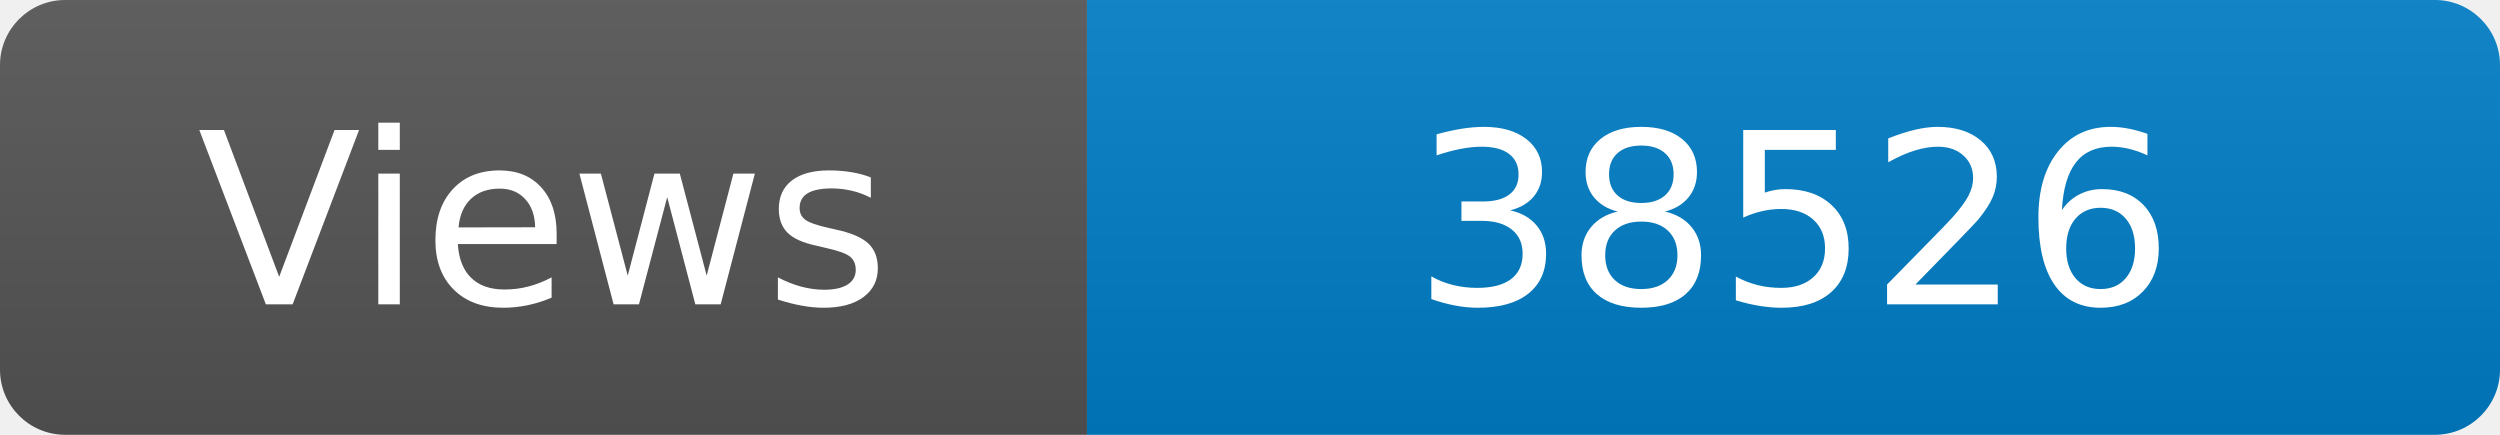
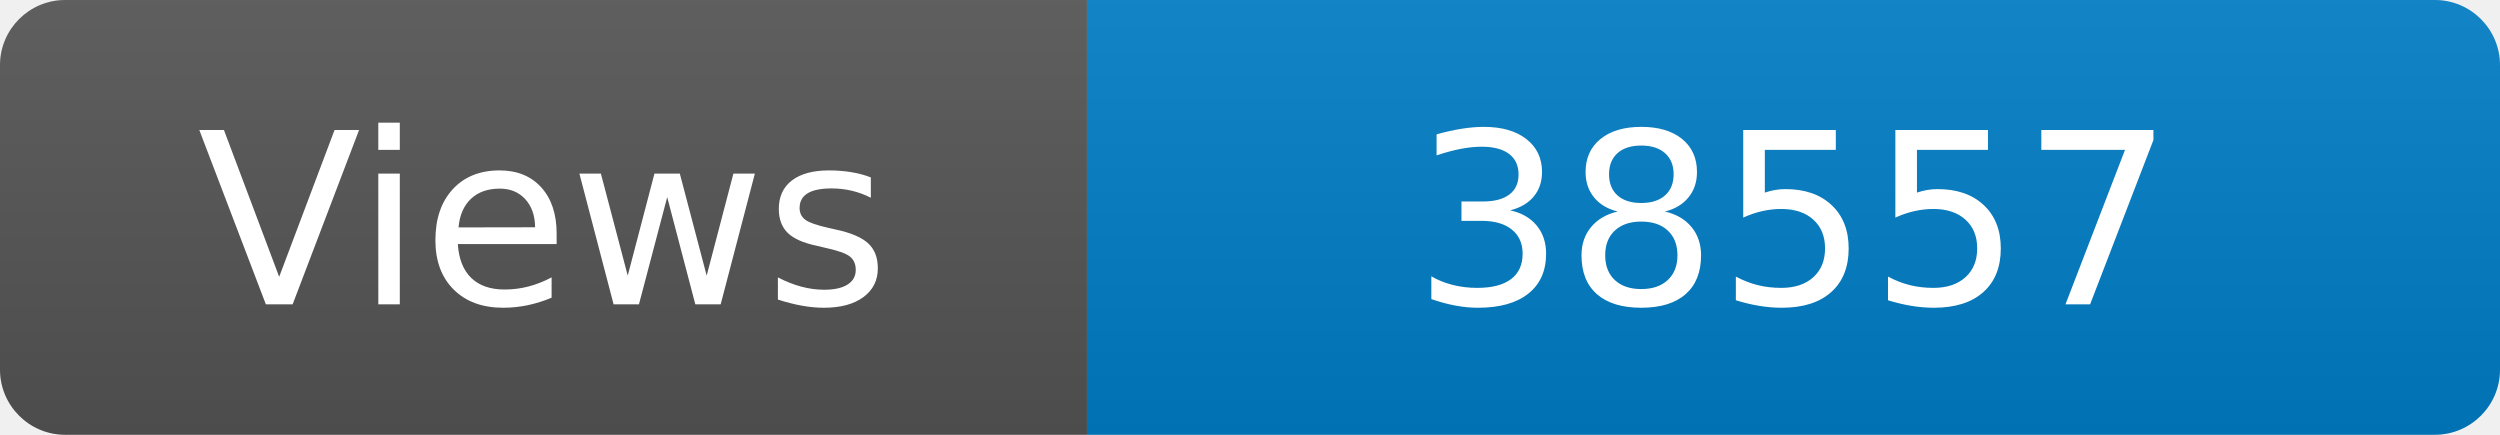
<svg xmlns="http://www.w3.org/2000/svg" width="115" height="20" role="img" aria-label="Maintained?: yes">
  <linearGradient id="s" x2="0" y2="100%">
    <stop offset="0" stop-color="#bbb" stop-opacity=".1" />
    <stop offset="1" stop-opacity=".1" />
  </linearGradient>
  <clipPath id="r">
    <rect width="115" height="20" rx="3" fill="#fff" />
  </clipPath>
  <g clip-path="url(#r)">
    <rect width="50" height="20" fill="#555" />
    <rect x="50" width="160" height="20" fill="#007ec6" />
    <rect width="115" height="20" fill="url(#s)" />
  </g>
  <g fill="#fff" text-anchor="middle" font-family="Verdana,Geneva,DejaVu Sans,sans-serif" font-size="110">
    <text x="250" y="140" transform="scale(.1)" fill="#fff">Views</text>
-     <text x="825" y="140" transform="scale(.1)" fill="#fff">38526</text>
+     <text x="825" y="140" transform="scale(.1)" fill="#fff">38557</text>
  </g>
</svg>
